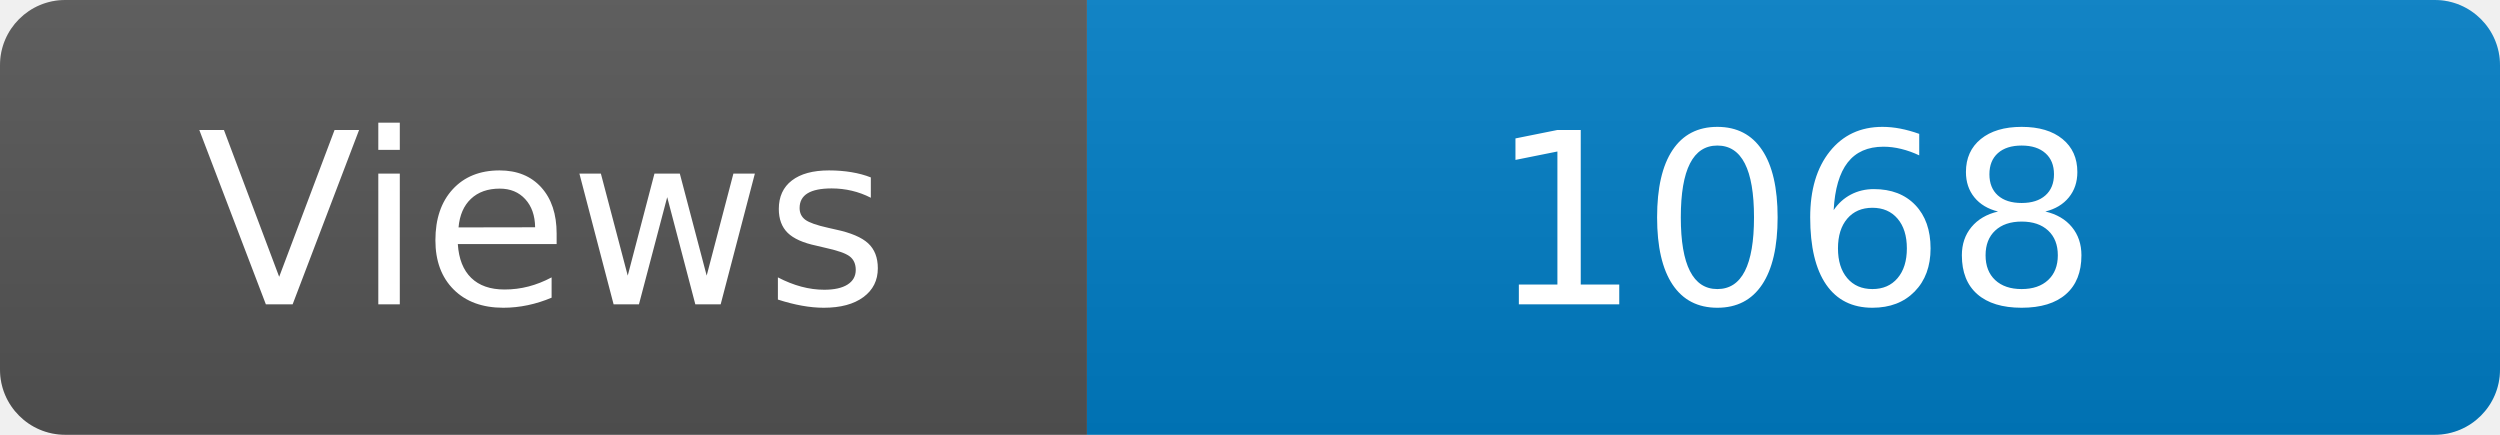
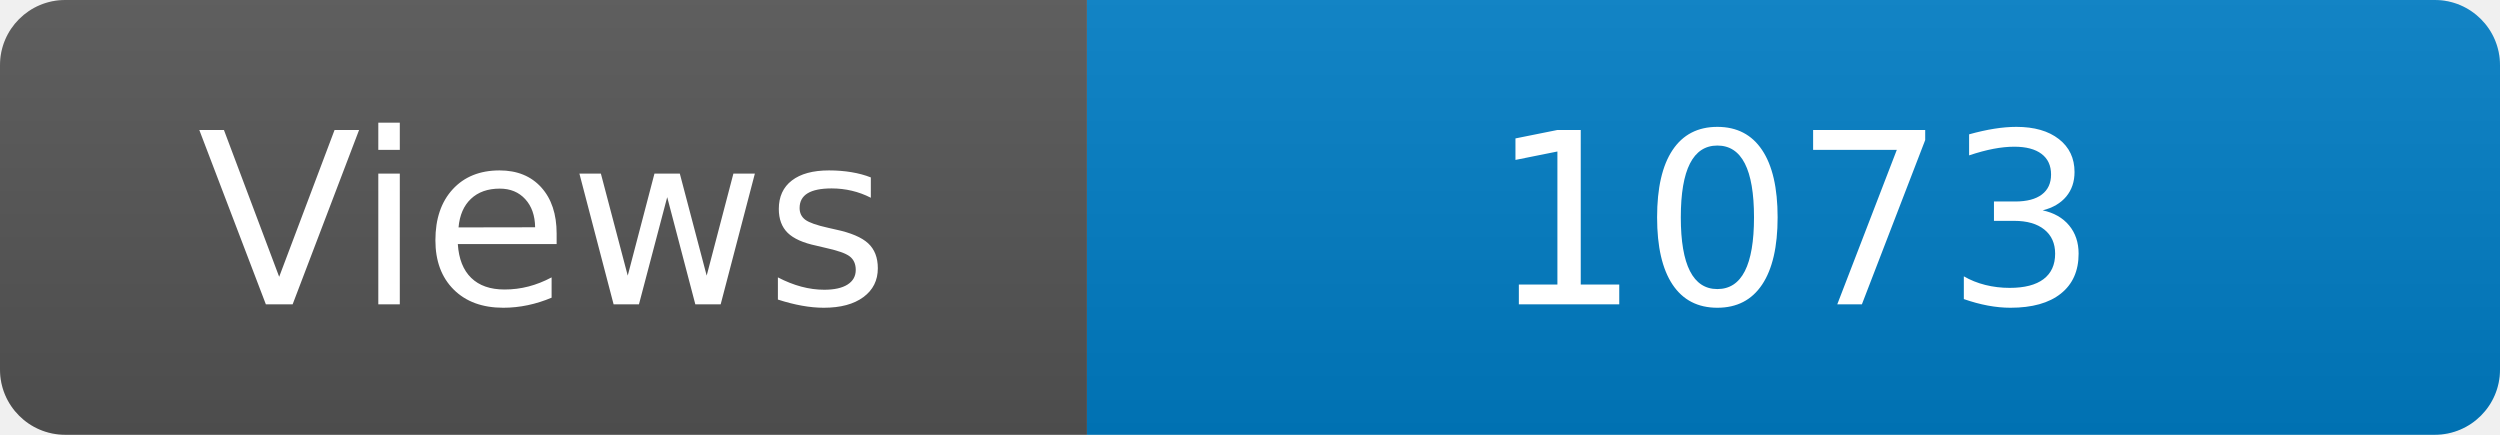
<svg xmlns="http://www.w3.org/2000/svg" width="115" height="20" role="img" aria-label="Maintained?: yes">
  <linearGradient id="s" x2="0" y2="100%">
    <stop offset="0" stop-color="#bbb" stop-opacity=".1" />
    <stop offset="1" stop-opacity=".1" />
  </linearGradient>
  <clipPath id="r">
    <rect width="115" height="20" rx="3" fill="#fff" />
  </clipPath>
  <g clip-path="url(#r)">
    <rect width="50" height="20" fill="#555" />
    <rect x="50" width="160" height="20" fill="#007ec6" />
    <rect width="115" height="20" fill="url(#s)" />
  </g>
  <g fill="#fff" text-anchor="middle" font-family="Verdana,Geneva,DejaVu Sans,sans-serif" font-size="110">
    <text x="250" y="140" transform="scale(.1)" fill="#fff">Views</text>
-     <text x="825" y="140" transform="scale(.1)" fill="#fff">1068</text>
+     <text x="825" y="140" transform="scale(.1)" fill="#fff">1073</text>
  </g>
</svg>
